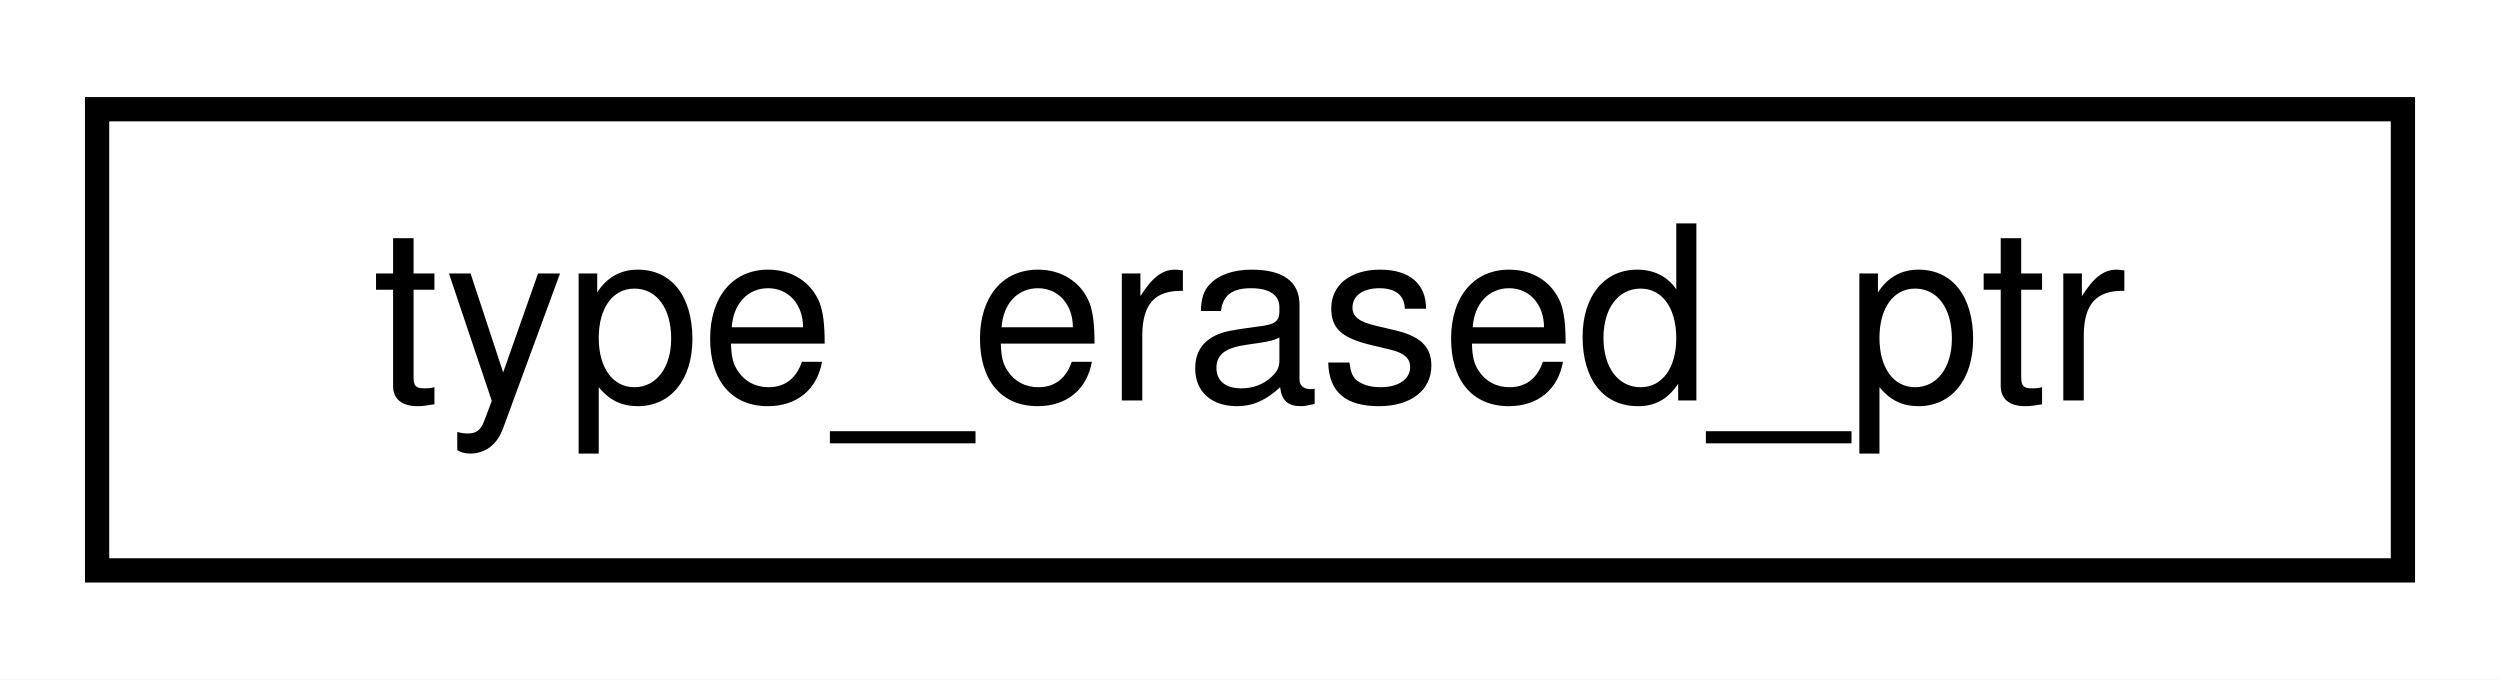
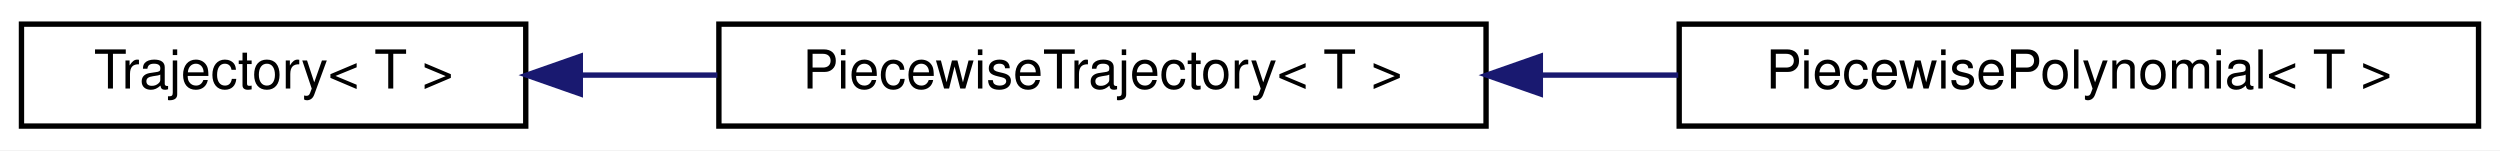
- <svg xmlns="http://www.w3.org/2000/svg" xmlns:xlink="http://www.w3.org/1999/xlink" width="103pt" height="28pt" viewBox="0.00 0.00 103.00 28.00">
+ <svg xmlns="http://www.w3.org/2000/svg" xmlns:xlink="http://www.w3.org/1999/xlink" width="466pt" height="28pt" viewBox="0.00 0.00 466.00 28.00">
  <g id="graph0" class="graph" transform="scale(1 1) rotate(0) translate(4 24)">
-     <polygon fill="white" stroke="transparent" points="-4,4 -4,-24 99,-24 99,4 -4,4" />
+     <polygon fill="white" stroke="transparent" points="-4,4 -4,-24 462,-24 462,4 -4,4" />
    <g id="node1" class="node">
      <g id="a_node1">
-         <a xlink:href="structmaliput_1_1drake_1_1internal_1_1type__erased__ptr.html" target="_top" xlink:title=" ">
-           <polygon fill="white" stroke="black" points="0,-0.5 0,-19.5 95,-19.5 95,-0.5 0,-0.5" />
-           <text text-anchor="middle" x="47.5" y="-7.5" font-family="Helvetica,sans-Serif" font-size="10.00">type_erased_ptr</text>
+         <a xlink:href="classmaliput_1_1drake_1_1trajectories_1_1_trajectory.html" target="_top" xlink:title="A Trajectory represents a time-varying matrix, indexed by a single scalar time.">
+           <polygon fill="white" stroke="black" points="0,-0.5 0,-19.5 94,-19.5 94,-0.5 0,-0.5" />
+           <text text-anchor="middle" x="47" y="-7.5" font-family="Helvetica,sans-Serif" font-size="10.00">Trajectory&lt; T &gt;</text>
        </a>
      </g>
    </g>
+     <g id="node2" class="node">
+       <g id="a_node2">
+         <a xlink:href="classmaliput_1_1drake_1_1trajectories_1_1_piecewise_trajectory.html" target="_top" xlink:title="Abstract class that implements the basic logic of maintaining consequent segments of time (delimited ...">
+           <polygon fill="white" stroke="black" points="130,-0.5 130,-19.5 273,-19.5 273,-0.5 130,-0.5" />
+           <text text-anchor="middle" x="201.5" y="-7.5" font-family="Helvetica,sans-Serif" font-size="10.00">PiecewiseTrajectory&lt; T &gt;</text>
+         </a>
+       </g>
+     </g>
+     <g id="edge1" class="edge">
+       <path fill="none" stroke="midnightblue" d="M104.4,-10C112.65,-10 121.23,-10 129.72,-10" />
+       <polygon fill="midnightblue" stroke="midnightblue" points="104.17,-6.5 94.17,-10 104.17,-13.5 104.17,-6.5" />
+     </g>
+     <g id="node3" class="node">
+       <g id="a_node3">
+         <a xlink:href="classmaliput_1_1drake_1_1trajectories_1_1_piecewise_polynomial.html" target="_top" xlink:title="A scalar multi-variate piecewise polynomial.">
+           <polygon fill="white" stroke="black" points="309,-0.5 309,-19.5 458,-19.5 458,-0.5 309,-0.5" />
+           <text text-anchor="middle" x="383.5" y="-7.5" font-family="Helvetica,sans-Serif" font-size="10.00">PiecewisePolynomial&lt; T &gt;</text>
+         </a>
+       </g>
+     </g>
+     <g id="edge2" class="edge">
+       <path fill="none" stroke="midnightblue" d="M283.38,-10C291.85,-10 300.43,-10 308.82,-10" />
+       <polygon fill="midnightblue" stroke="midnightblue" points="283.12,-6.5 273.12,-10 283.12,-13.5 283.12,-6.5" />
+     </g>
  </g>
</svg>
